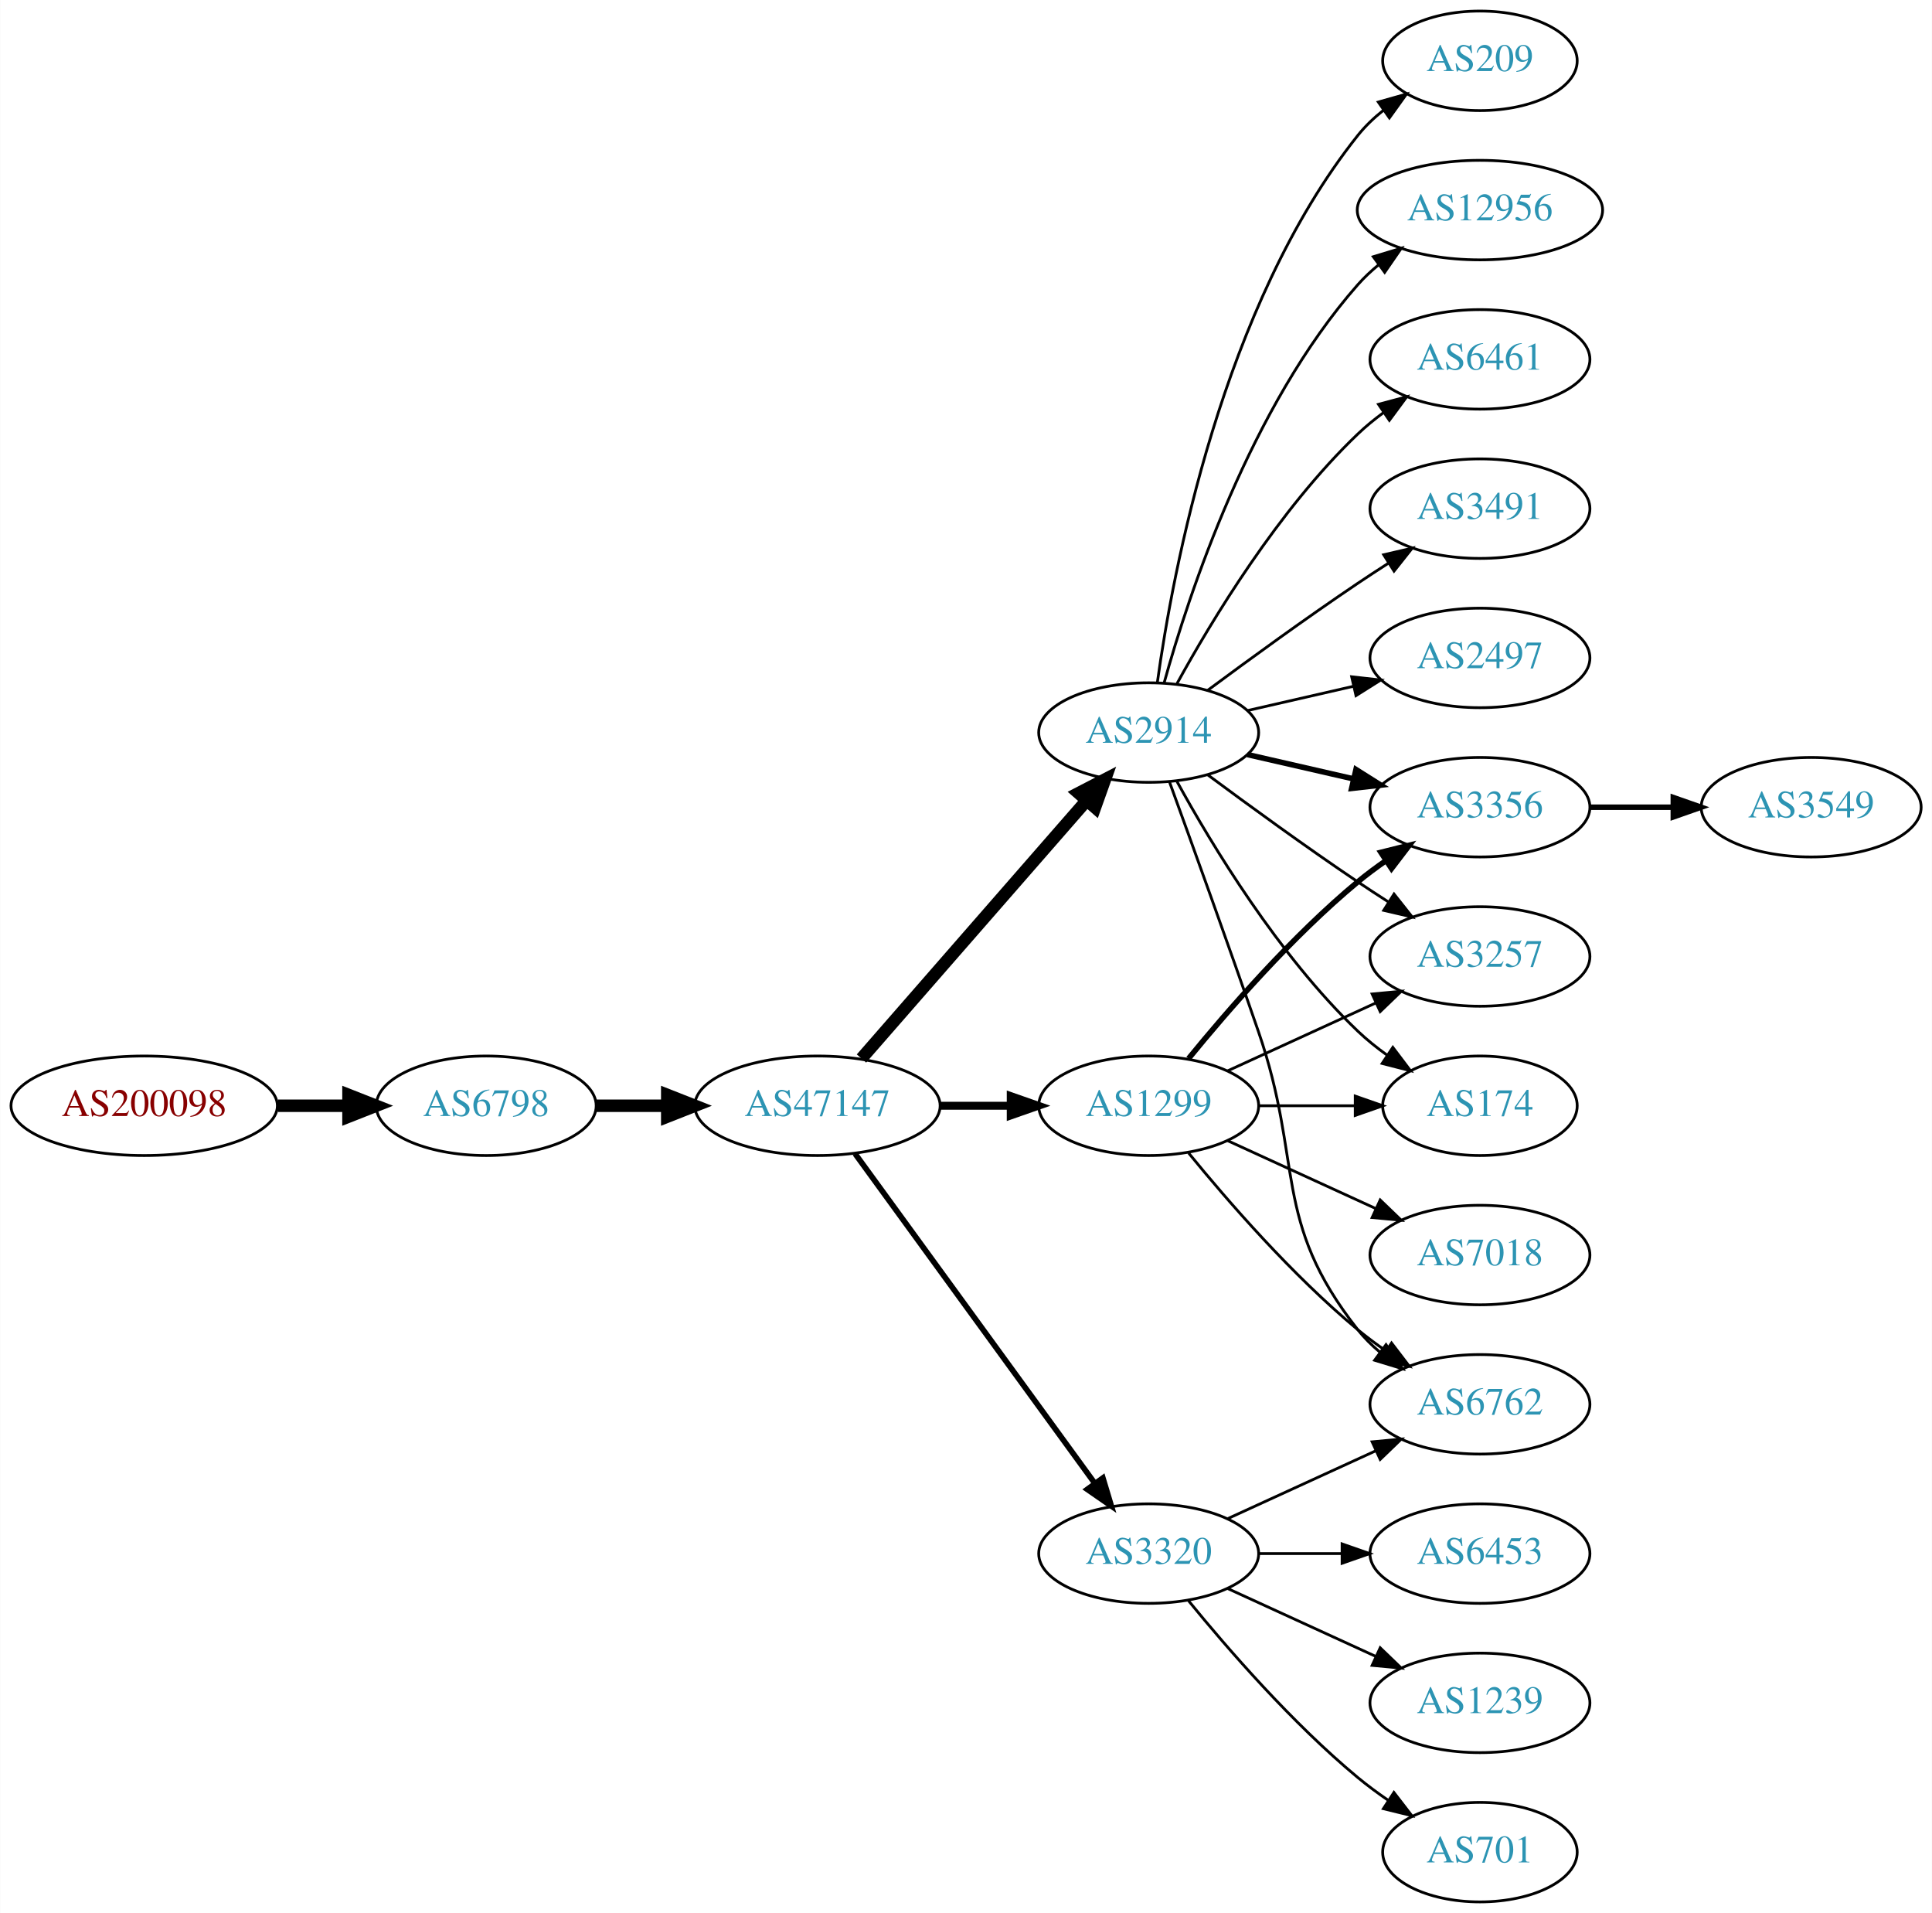
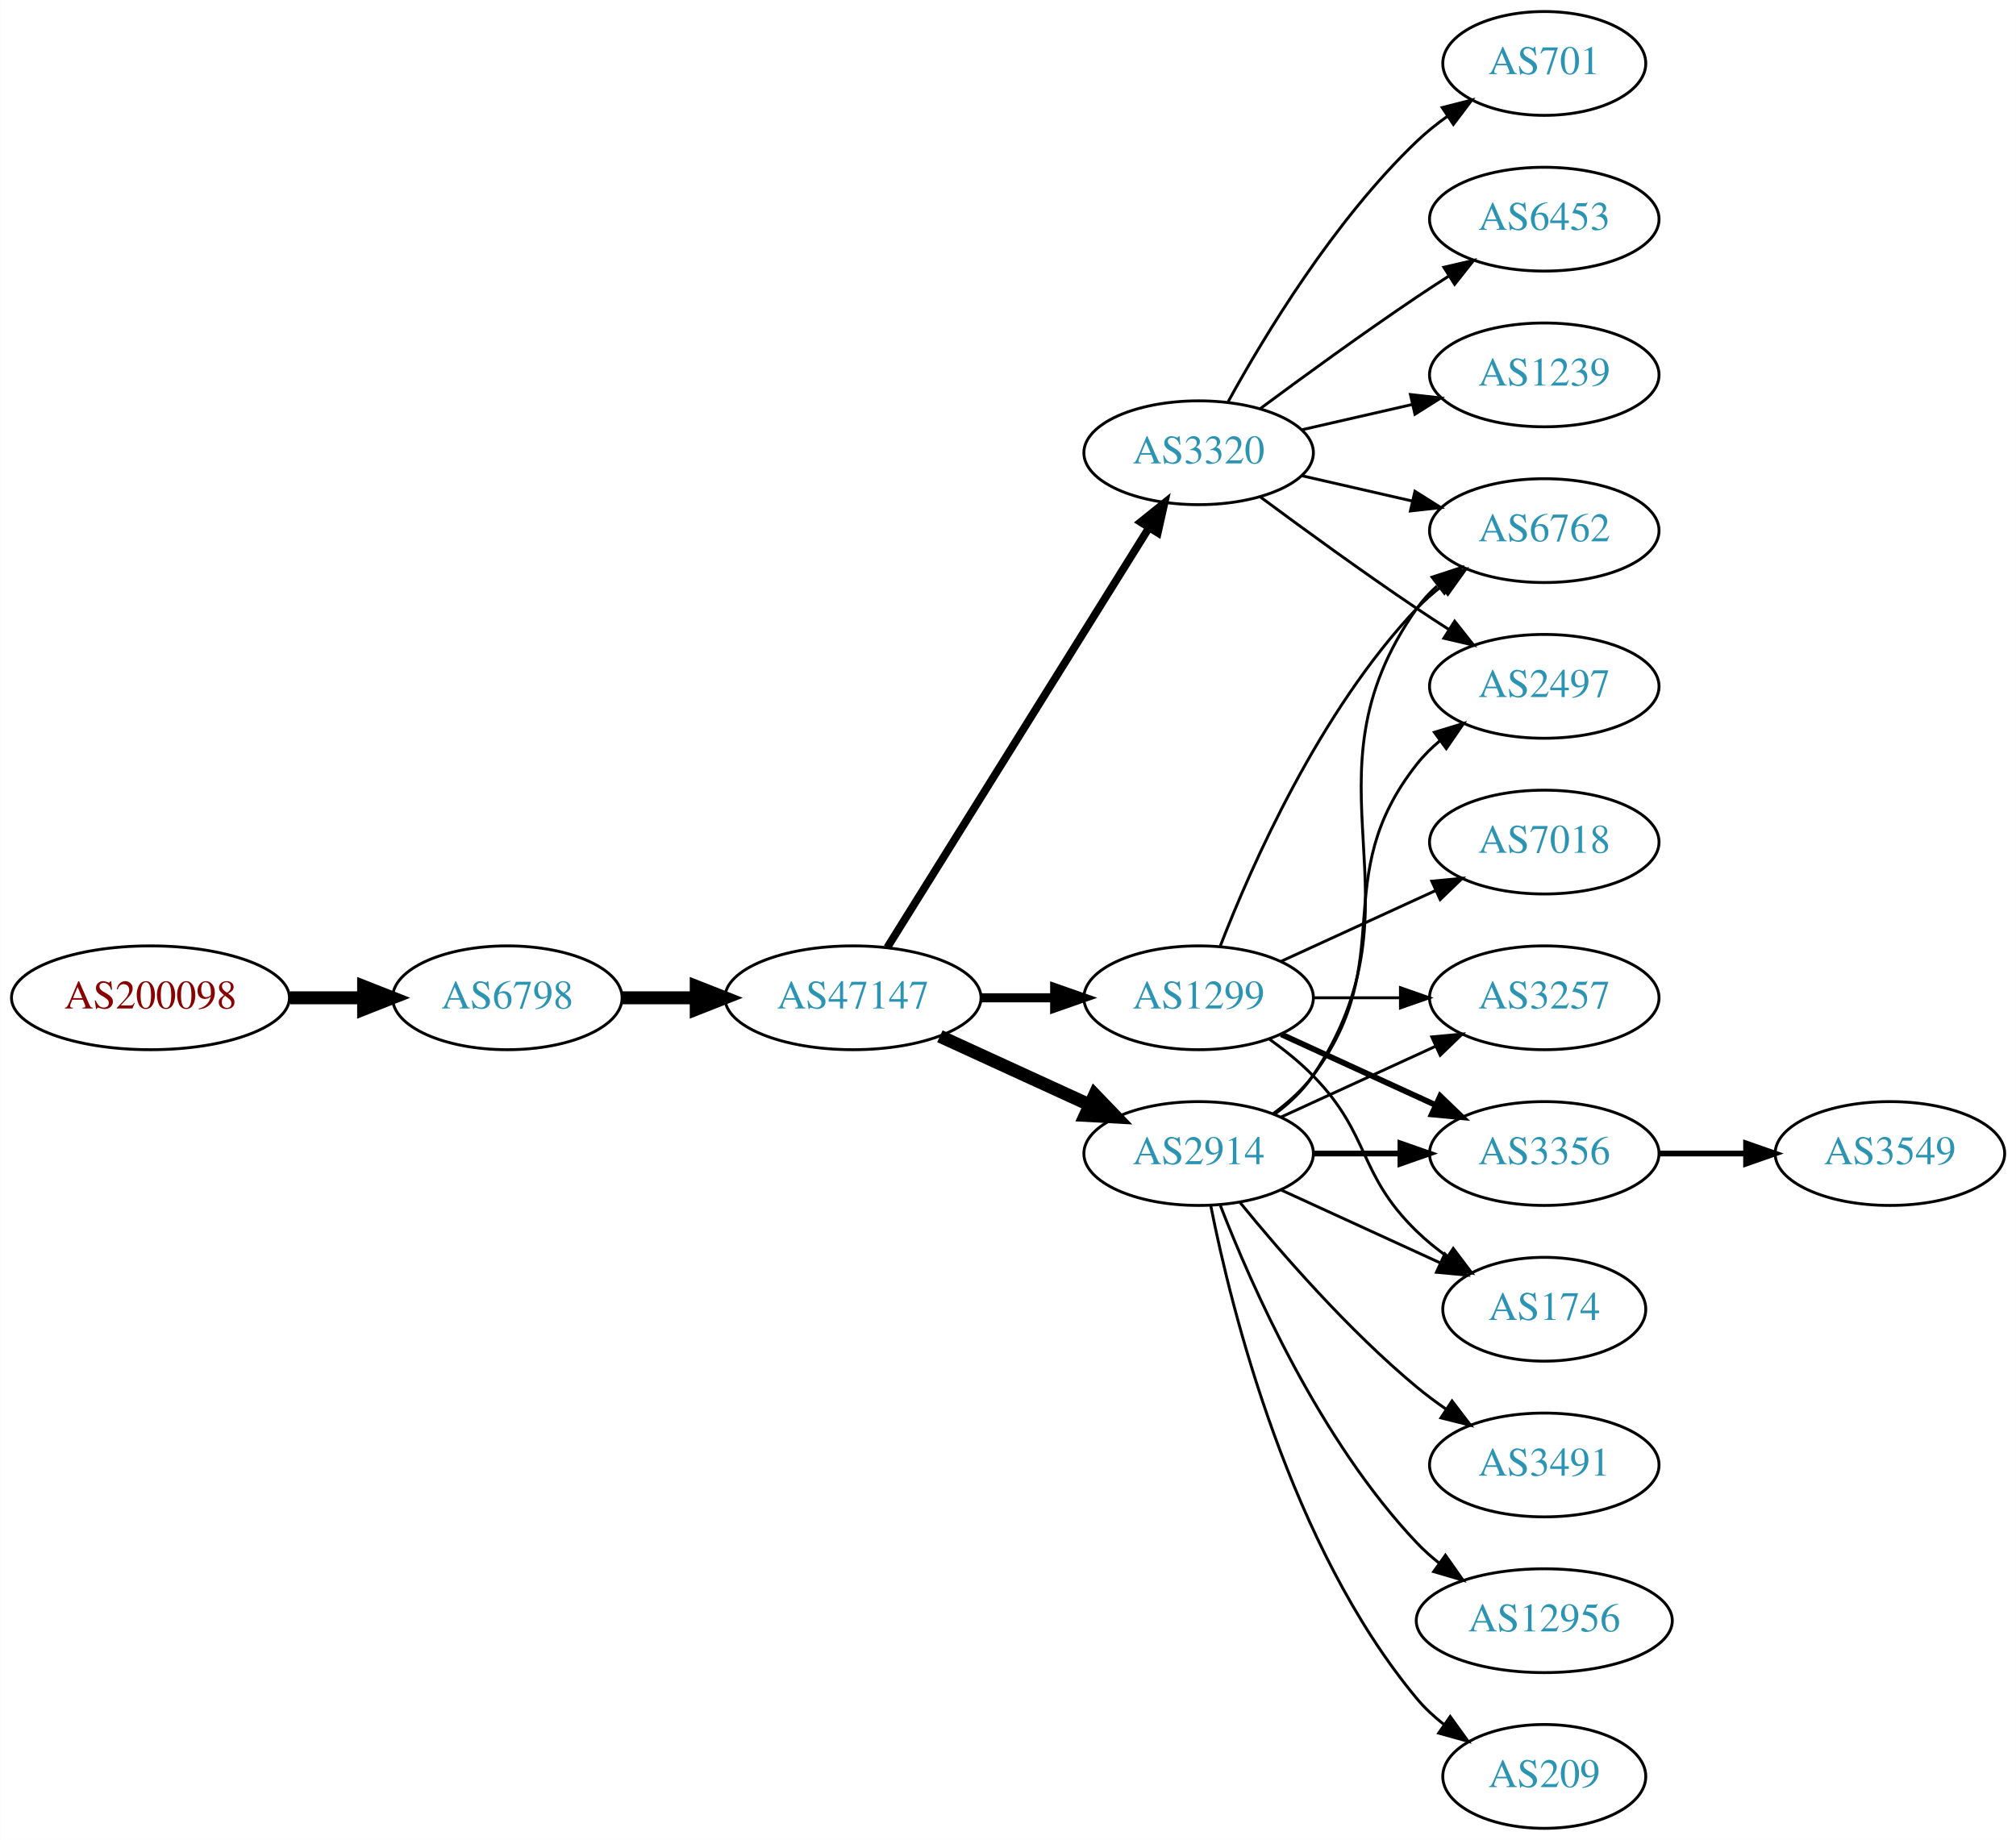
- <svg xmlns="http://www.w3.org/2000/svg" xmlns:xlink="http://www.w3.org/1999/xlink" width="699pt" height="692pt" viewBox="0.00 0.00 698.85 692.00">
-   <g id="graph0" class="graph" transform="scale(1 1) rotate(0) translate(4 688)">
-     <polygon fill="white" stroke="none" points="-4,4 -4,-688 694.855,-688 694.855,4 -4,4" />
+ <svg xmlns="http://www.w3.org/2000/svg" xmlns:xlink="http://www.w3.org/1999/xlink" width="699pt" height="638pt" viewBox="0.00 0.00 698.85 638.00">
+   <g id="graph0" class="graph" transform="scale(1 1) rotate(0) translate(4 634)">
+     <polygon fill="white" stroke="none" points="-4,4 -4,-634 694.855,-634 694.855,4 -4,4" />
    <g id="node1" class="node">
      <g id="a_node1">
        <a xlink:href="/asn/200098" xlink:title="AS200098 ~ Netronics Harald Heinzel e.U. [AT]">
          <ellipse fill="#ffffff" stroke="black" cx="48.096" cy="-288" rx="48.192" ry="18" />
          <text text-anchor="middle" x="48.096" y="-284.3" font-family="Times,serif" font-size="14.00" fill="#880000">AS200098</text>
        </a>
      </g>
    </g>
    <g id="node2" class="node">
      <g id="a_node2">
        <a xlink:href="/asn/6798" xlink:title="AS6798 ~ Net4You Internet GmbH [AT]">
          <ellipse fill="#ffffff" stroke="black" cx="171.838" cy="-288" rx="39.794" ry="18" />
          <text text-anchor="middle" x="171.838" y="-284.3" font-family="Times,serif" font-size="14.00" fill="#2c94b3">AS6798</text>
        </a>
      </g>
    </g>
    <g id="edge1" class="edge">
      <path fill="none" stroke="black" stroke-width="4.5" d="M96.513,-288C104.867,-288 113.577,-288 121.969,-288" />
      <polygon fill="black" stroke="black" stroke-width="4.5" points="122.004,-291.938 132.004,-288 122.004,-284.063 122.004,-291.938" />
    </g>
    <g id="node3" class="node">
      <g id="a_node3">
        <a xlink:href="/asn/47147" xlink:title="AS47147 ~ ANEXIA Internetdienstleistungs GmbH [AT]">
          <ellipse fill="#ffffff" stroke="black" cx="291.681" cy="-288" rx="44.393" ry="18" />
          <text text-anchor="middle" x="291.681" y="-284.3" font-family="Times,serif" font-size="14.00" fill="#2c94b3">AS47147</text>
        </a>
      </g>
    </g>
    <g id="edge2" class="edge">
      <path fill="none" stroke="black" stroke-width="4.5" d="M211.751,-288C219.853,-288 228.528,-288 237.055,-288" />
      <polygon fill="black" stroke="black" stroke-width="4.5" points="237.332,-291.938 247.332,-288 237.332,-284.063 237.332,-291.938" />
    </g>
    <g id="node4" class="node">
      <g id="a_node4">
-         <a xlink:href="/asn/2914" xlink:title="AS2914 ~ NTT America, Inc. [US]">
-           <ellipse fill="#ffffff" stroke="black" cx="411.523" cy="-423" rx="39.794" ry="18" />
-           <text text-anchor="middle" x="411.523" y="-419.3" font-family="Times,serif" font-size="14.00" fill="#2c94b3">AS2914</text>
+         <a xlink:href="/asn/1299" xlink:title="AS1299 ~ Telia Carrier [EU]">
+           <ellipse fill="#ffffff" stroke="black" cx="411.523" cy="-288" rx="39.794" ry="18" />
+           <text text-anchor="middle" x="411.523" y="-284.3" font-family="Times,serif" font-size="14.00" fill="#2c94b3">AS1299</text>
        </a>
      </g>
    </g>
    <g id="edge3" class="edge">
-       <path fill="none" stroke="black" stroke-width="4.5" d="M307.605,-305.098C328.148,-328.631 365.267,-371.155 388.864,-398.187" />
-       <polygon fill="black" stroke="black" stroke-width="4.5" points="386.177,-401.097 395.719,-406.041 392.11,-395.918 386.177,-401.097" />
+       <path fill="none" stroke="black" stroke-width="3.15" d="M335.892,-288C344.204,-288 352.967,-288 361.449,-288" />
+       <polygon fill="black" stroke="black" stroke-width="3.15" points="361.608,-291.5 371.608,-288 361.608,-284.5 361.608,-291.5" />
    </g>
    <g id="node5" class="node">
      <g id="a_node5">
        <a xlink:href="/asn/3320" xlink:title="AS3320 ~ DTAG [DE]">
-           <ellipse fill="#ffffff" stroke="black" cx="411.523" cy="-126" rx="39.794" ry="18" />
-           <text text-anchor="middle" x="411.523" y="-122.3" font-family="Times,serif" font-size="14.00" fill="#2c94b3">AS3320</text>
+           <ellipse fill="#ffffff" stroke="black" cx="411.523" cy="-477" rx="39.794" ry="18" />
+           <text text-anchor="middle" x="411.523" y="-473.3" font-family="Times,serif" font-size="14.00" fill="#2c94b3">AS3320</text>
        </a>
      </g>
    </g>
    <g id="edge4" class="edge">
-       <path fill="none" stroke="black" stroke-width="2.045" d="M305.292,-270.663C326.113,-242.04 367.775,-184.767 391.964,-151.514" />
-       <polygon fill="black" stroke="black" stroke-width="2.045" points="394.95,-153.358 398.003,-143.212 389.29,-149.24 394.95,-153.358" />
+       <path fill="none" stroke="black" stroke-width="2.7" d="M303.556,-305.442C324.339,-338.775 369.8,-411.686 394.228,-450.866" />
+       <polygon fill="black" stroke="black" stroke-width="2.7" points="391.413,-452.966 399.674,-459.6 397.353,-449.263 391.413,-452.966" />
    </g>
    <g id="node6" class="node">
      <g id="a_node6">
-         <a xlink:href="/asn/1299" xlink:title="AS1299 ~ Telia Carrier [EU]">
-           <ellipse fill="#ffffff" stroke="black" cx="411.523" cy="-288" rx="39.794" ry="18" />
-           <text text-anchor="middle" x="411.523" y="-284.3" font-family="Times,serif" font-size="14.00" fill="#2c94b3">AS1299</text>
+         <a xlink:href="/asn/2914" xlink:title="AS2914 ~ NTT America, Inc. [US]">
+           <ellipse fill="#ffffff" stroke="black" cx="411.523" cy="-234" rx="39.794" ry="18" />
+           <text text-anchor="middle" x="411.523" y="-230.3" font-family="Times,serif" font-size="14.00" fill="#2c94b3">AS2914</text>
        </a>
      </g>
    </g>
    <g id="edge5" class="edge">
-       <path fill="none" stroke="black" stroke-width="2.864" d="M335.892,-288C344.204,-288 352.967,-288 361.449,-288" />
-       <polygon fill="black" stroke="black" stroke-width="2.864" points="361.608,-291.5 371.608,-288 361.608,-284.5 361.608,-291.5" />
+       <path fill="none" stroke="black" stroke-width="4.5" d="M321.81,-274.652C337.421,-267.498 356.819,-258.609 373.491,-250.97" />
+       <polygon fill="black" stroke="black" stroke-width="4.5" points="375.492,-254.384 382.943,-246.638 372.212,-247.225 375.492,-254.384" />
    </g>
    <g id="node7" class="node">
      <g id="a_node7">
-         <a xlink:href="/asn/3356" xlink:title="AS3356 ~ Level 3 Parent, LLC [US]">
-           <ellipse fill="#ffffff" stroke="black" cx="531.366" cy="-396" rx="39.794" ry="18" />
-           <text text-anchor="middle" x="531.366" y="-392.3" font-family="Times,serif" font-size="14.00" fill="#2c94b3">AS3356</text>
+         <a xlink:href="/asn/3257" xlink:title="AS3257 ~ GTT [DE]">
+           <ellipse fill="#ffffff" stroke="black" cx="531.366" cy="-288" rx="39.794" ry="18" />
+           <text text-anchor="middle" x="531.366" y="-284.3" font-family="Times,serif" font-size="14.00" fill="#2c94b3">AS3257</text>
        </a>
      </g>
    </g>
    <g id="edge6" class="edge">
-       <path fill="none" stroke="black" stroke-width="2" d="M447.242,-415.045C459.242,-412.296 472.863,-409.175 485.556,-406.267" />
-       <polygon fill="black" stroke="black" stroke-width="2" points="486.522,-409.636 495.487,-403.991 484.958,-402.813 486.522,-409.636" />
+       <path fill="none" stroke="black" d="M451.436,-288C460.989,-288 471.339,-288 481.301,-288" />
+       <polygon fill="black" stroke="black" points="481.494,-291.5 491.494,-288 481.494,-284.5 481.494,-291.5" />
    </g>
    <g id="node8" class="node">
      <g id="a_node8">
-         <a xlink:href="/asn/2497" xlink:title="AS2497 ~ Internet Initiative Japan Inc. [JP]">
+         <a xlink:href="/asn/6762" xlink:title="AS6762 ~ TELECOM ITALIA SPARKLE S.p.A. [IT]">
          <ellipse fill="#ffffff" stroke="black" cx="531.366" cy="-450" rx="39.794" ry="18" />
-           <text text-anchor="middle" x="531.366" y="-446.3" font-family="Times,serif" font-size="14.00" fill="#2c94b3">AS2497</text>
+           <text text-anchor="middle" x="531.366" y="-446.3" font-family="Times,serif" font-size="14.00" fill="#2c94b3">AS6762</text>
        </a>
      </g>
    </g>
    <g id="edge7" class="edge">
-       <path fill="none" stroke="black" d="M447.242,-430.955C459.242,-433.704 472.863,-436.825 485.556,-439.733" />
-       <polygon fill="black" stroke="black" points="484.958,-443.187 495.487,-442.009 486.522,-436.364 484.958,-443.187" />
+       <path fill="none" stroke="black" d="M419.046,-305.994C429.797,-333.728 453.454,-387.429 487.17,-423 489.755,-425.728 492.673,-428.294 495.741,-430.677" />
+       <polygon fill="black" stroke="black" points="493.895,-433.658 504.09,-436.543 497.92,-427.93 493.895,-433.658" />
    </g>
    <g id="node9" class="node">
      <g id="a_node9">
-         <a xlink:href="/asn/3257" xlink:title="AS3257 ~ GTT [DE]">
+         <a xlink:href="/asn/7018" xlink:title="AS7018 ~ AT&amp;T Services, Inc. [US]">
          <ellipse fill="#ffffff" stroke="black" cx="531.366" cy="-342" rx="39.794" ry="18" />
-           <text text-anchor="middle" x="531.366" y="-338.3" font-family="Times,serif" font-size="14.00" fill="#2c94b3">AS3257</text>
+           <text text-anchor="middle" x="531.366" y="-338.3" font-family="Times,serif" font-size="14.00" fill="#2c94b3">AS7018</text>
        </a>
      </g>
    </g>
    <g id="edge8" class="edge">
-       <path fill="none" stroke="black" d="M432.853,-407.723C447.716,-396.696 468.46,-381.593 487.17,-369 490.719,-366.611 494.469,-364.161 498.217,-361.758" />
-       <polygon fill="black" stroke="black" points="500.285,-364.591 506.866,-356.288 496.544,-358.675 500.285,-364.591" />
+       <path fill="none" stroke="black" d="M440.152,-300.661C456.109,-307.973 476.379,-317.261 493.662,-325.181" />
+       <polygon fill="black" stroke="black" points="492.361,-328.435 502.91,-329.419 495.277,-322.071 492.361,-328.435" />
    </g>
    <g id="node10" class="node">
      <g id="a_node10">
-         <a xlink:href="/asn/209" xlink:title="AS209 ~ CenturyLink Communications, LLC [US]">
-           <ellipse fill="#ffffff" stroke="black" cx="531.366" cy="-666" rx="35.194" ry="18" />
-           <text text-anchor="middle" x="531.366" y="-662.3" font-family="Times,serif" font-size="14.00" fill="#2c94b3">AS209</text>
+         <a xlink:href="/asn/3356" xlink:title="AS3356 ~ Level 3 Parent, LLC [US]">
+           <ellipse fill="#ffffff" stroke="black" cx="531.366" cy="-234" rx="39.794" ry="18" />
+           <text text-anchor="middle" x="531.366" y="-230.3" font-family="Times,serif" font-size="14.00" fill="#2c94b3">AS3356</text>
        </a>
      </g>
    </g>
    <g id="edge9" class="edge">
-       <path fill="none" stroke="black" d="M414.662,-441.17C420.162,-480.974 437.988,-577.233 487.17,-639 489.834,-642.347 493.035,-645.393 496.473,-648.132" />
-       <polygon fill="black" stroke="black" points="494.59,-651.087 504.786,-653.965 498.61,-645.357 494.59,-651.087" />
+       <path fill="none" stroke="black" stroke-width="2" d="M440.152,-275.339C456.109,-268.027 476.379,-258.739 493.662,-250.819" />
+       <polygon fill="black" stroke="black" stroke-width="2" points="495.277,-253.929 502.91,-246.581 492.361,-247.565 495.277,-253.929" />
    </g>
    <g id="node11" class="node">
      <g id="a_node11">
-         <a xlink:href="/asn/12956" xlink:title="AS12956 ~ TELXIUS [ES]">
-           <ellipse fill="#ffffff" stroke="black" cx="531.366" cy="-612" rx="44.393" ry="18" />
-           <text text-anchor="middle" x="531.366" y="-608.3" font-family="Times,serif" font-size="14.00" fill="#2c94b3">AS12956</text>
+         <a xlink:href="/asn/174" xlink:title="AS174 ~ Cogent Communications [US]">
+           <ellipse fill="#ffffff" stroke="black" cx="531.366" cy="-180" rx="35.194" ry="18" />
+           <text text-anchor="middle" x="531.366" y="-176.3" font-family="Times,serif" font-size="14.00" fill="#2c94b3">AS174</text>
        </a>
      </g>
    </g>
    <g id="edge10" class="edge">
-       <path fill="none" stroke="black" d="M417.096,-440.946C426.002,-472.995 448.286,-540.842 487.17,-585 489.46,-587.601 492.061,-590.038 494.825,-592.301" />
-       <polygon fill="black" stroke="black" points="492.777,-595.14 502.918,-598.208 496.904,-589.485 492.777,-595.14" />
+       <path fill="none" stroke="black" d="M436.117,-273.611C441.373,-269.852 446.705,-265.563 451.17,-261 471.342,-240.383 466.476,-227.094 487.17,-207 490.397,-203.866 494.048,-200.911 497.827,-198.188" />
+       <polygon fill="black" stroke="black" points="499.805,-201.075 506.187,-192.617 495.924,-195.25 499.805,-201.075" />
+     </g>
+     <g id="edge15" class="edge">
+       <path fill="none" stroke="black" d="M447.242,-469.045C459.242,-466.296 472.863,-463.175 485.556,-460.267" />
+       <polygon fill="black" stroke="black" points="486.522,-463.636 495.487,-457.991 484.958,-456.813 486.522,-463.636" />
    </g>
    <g id="node12" class="node">
      <g id="a_node12">
-         <a xlink:href="/asn/174" xlink:title="AS174 ~ Cogent Communications [US]">
-           <ellipse fill="#ffffff" stroke="black" cx="531.366" cy="-288" rx="35.194" ry="18" />
-           <text text-anchor="middle" x="531.366" y="-284.3" font-family="Times,serif" font-size="14.00" fill="#2c94b3">AS174</text>
+         <a xlink:href="/asn/701" xlink:title="AS701 ~ UUNET [US]">
+           <ellipse fill="#ffffff" stroke="black" cx="531.366" cy="-612" rx="35.194" ry="18" />
+           <text text-anchor="middle" x="531.366" y="-608.3" font-family="Times,serif" font-size="14.00" fill="#2c94b3">AS701</text>
        </a>
      </g>
    </g>
    <g id="edge11" class="edge">
-       <path fill="none" stroke="black" d="M421.764,-405.287C434.31,-382.439 458.487,-342.389 487.17,-315 490.424,-311.893 494.09,-308.954 497.877,-306.24" />
-       <polygon fill="black" stroke="black" points="499.854,-309.128 506.245,-300.678 495.979,-303.299 499.854,-309.128" />
+       <path fill="none" stroke="black" d="M421.764,-494.713C434.31,-517.561 458.487,-557.611 487.17,-585 490.424,-588.107 494.09,-591.046 497.877,-593.76" />
+       <polygon fill="black" stroke="black" points="495.979,-596.701 506.245,-599.322 499.854,-590.872 495.979,-596.701" />
    </g>
    <g id="node13" class="node">
      <g id="a_node13">
-         <a xlink:href="/asn/6762" xlink:title="AS6762 ~ TELECOM ITALIA SPARKLE S.p.A. [IT]">
-           <ellipse fill="#ffffff" stroke="black" cx="531.366" cy="-180" rx="39.794" ry="18" />
-           <text text-anchor="middle" x="531.366" y="-176.3" font-family="Times,serif" font-size="14.00" fill="#2c94b3">AS6762</text>
+         <a xlink:href="/asn/6453" xlink:title="AS6453 ~ TATA COMMUNICATIONS (AMERICA) INC [US]">
+           <ellipse fill="#ffffff" stroke="black" cx="531.366" cy="-558" rx="39.794" ry="18" />
+           <text text-anchor="middle" x="531.366" y="-554.3" font-family="Times,serif" font-size="14.00" fill="#2c94b3">AS6453</text>
        </a>
      </g>
    </g>
    <g id="edge12" class="edge">
-       <path fill="none" stroke="black" d="M419.071,-405.079C426.856,-383.688 440.178,-346.81 451.17,-315 467.694,-267.178 455.871,-246.754 487.17,-207 489.495,-204.047 492.238,-201.33 495.197,-198.853" />
-       <polygon fill="black" stroke="black" points="497.39,-201.585 503.394,-192.855 493.257,-195.936 497.39,-201.585" />
+       <path fill="none" stroke="black" d="M432.853,-492.277C447.716,-503.304 468.46,-518.407 487.17,-531 490.719,-533.389 494.469,-535.839 498.217,-538.242" />
+       <polygon fill="black" stroke="black" points="496.544,-541.325 506.866,-543.712 500.285,-535.409 496.544,-541.325" />
    </g>
    <g id="node14" class="node">
      <g id="a_node14">
-         <a xlink:href="/asn/6461" xlink:title="AS6461 ~ Zayo Bandwidth [US]">
-           <ellipse fill="#ffffff" stroke="black" cx="531.366" cy="-558" rx="39.794" ry="18" />
-           <text text-anchor="middle" x="531.366" y="-554.3" font-family="Times,serif" font-size="14.00" fill="#2c94b3">AS6461</text>
+         <a xlink:href="/asn/1239" xlink:title="AS1239 ~ Sprint [US]">
+           <ellipse fill="#ffffff" stroke="black" cx="531.366" cy="-504" rx="39.794" ry="18" />
+           <text text-anchor="middle" x="531.366" y="-500.3" font-family="Times,serif" font-size="14.00" fill="#2c94b3">AS1239</text>
        </a>
      </g>
    </g>
    <g id="edge13" class="edge">
-       <path fill="none" stroke="black" d="M421.764,-440.713C434.31,-463.561 458.487,-503.611 487.17,-531 490.038,-533.739 493.227,-536.347 496.536,-538.785" />
-       <polygon fill="black" stroke="black" points="494.659,-541.742 504.895,-544.477 498.599,-535.956 494.659,-541.742" />
+       <path fill="none" stroke="black" d="M447.242,-484.955C459.242,-487.704 472.863,-490.825 485.556,-493.733" />
+       <polygon fill="black" stroke="black" points="484.958,-497.187 495.487,-496.009 486.522,-490.364 484.958,-497.187" />
    </g>
    <g id="node15" class="node">
      <g id="a_node15">
+         <a xlink:href="/asn/2497" xlink:title="AS2497 ~ Internet Initiative Japan Inc. [JP]">
+           <ellipse fill="#ffffff" stroke="black" cx="531.366" cy="-396" rx="39.794" ry="18" />
+           <text text-anchor="middle" x="531.366" y="-392.3" font-family="Times,serif" font-size="14.00" fill="#2c94b3">AS2497</text>
+         </a>
+       </g>
+     </g>
+     <g id="edge14" class="edge">
+       <path fill="none" stroke="black" d="M432.853,-461.723C447.716,-450.696 468.46,-435.593 487.17,-423 490.719,-420.611 494.469,-418.161 498.217,-415.758" />
+       <polygon fill="black" stroke="black" points="500.285,-418.591 506.866,-410.288 496.544,-412.675 500.285,-418.591" />
+     </g>
+     <g id="edge21" class="edge">
+       <path fill="none" stroke="black" d="M440.152,-246.661C456.109,-253.973 476.379,-263.261 493.662,-271.181" />
+       <polygon fill="black" stroke="black" points="492.361,-274.435 502.91,-275.419 495.277,-268.071 492.361,-274.435" />
+     </g>
+     <g id="edge19" class="edge">
+       <path fill="none" stroke="black" d="M437.842,-247.607C442.898,-251.351 447.71,-255.831 451.17,-261 492.194,-322.294 444.59,-362.775 487.17,-423 489.161,-425.816 491.548,-428.401 494.164,-430.76" />
+       <polygon fill="black" stroke="black" points="492.463,-433.865 502.532,-437.162 496.716,-428.306 492.463,-433.865" />
+     </g>
+     <g id="edge20" class="edge">
+       <path fill="none" stroke="black" stroke-width="2" d="M451.436,-234C460.989,-234 471.339,-234 481.301,-234" />
+       <polygon fill="black" stroke="black" stroke-width="2" points="481.494,-237.5 491.494,-234 481.494,-230.5 481.494,-237.5" />
+     </g>
+     <g id="edge23" class="edge">
+       <path fill="none" stroke="black" d="M440.152,-221.339C456.568,-213.817 477.55,-204.202 495.147,-196.139" />
+       <polygon fill="black" stroke="black" points="496.891,-199.189 504.524,-191.842 493.975,-192.826 496.891,-199.189" />
+     </g>
+     <g id="edge17" class="edge">
+       <path fill="none" stroke="black" d="M437.454,-247.882C442.53,-251.611 447.448,-256.016 451.17,-261 481.441,-301.542 455.871,-329.246 487.17,-369 489.495,-371.953 492.238,-374.67 495.197,-377.147" />
+       <polygon fill="black" stroke="black" points="493.257,-380.064 503.394,-383.145 497.39,-374.415 493.257,-380.064" />
+     </g>
+     <g id="node16" class="node">
+       <g id="a_node16">
        <a xlink:href="/asn/3491" xlink:title="AS3491 ~ PCCW Global, Inc. [US]">
-           <ellipse fill="#ffffff" stroke="black" cx="531.366" cy="-504" rx="39.794" ry="18" />
-           <text text-anchor="middle" x="531.366" y="-500.3" font-family="Times,serif" font-size="14.00" fill="#2c94b3">AS3491</text>
-         </a>
-       </g>
-     </g>
-     <g id="edge14" class="edge">
-       <path fill="none" stroke="black" d="M432.853,-438.277C447.716,-449.304 468.46,-464.407 487.17,-477 490.719,-479.389 494.469,-481.839 498.217,-484.242" />
-       <polygon fill="black" stroke="black" points="496.544,-487.325 506.866,-489.712 500.285,-481.409 496.544,-487.325" />
-     </g>
-     <g id="edge18" class="edge">
-       <path fill="none" stroke="black" d="M440.152,-138.661C456.109,-145.973 476.379,-155.261 493.662,-163.181" />
-       <polygon fill="black" stroke="black" points="492.361,-166.435 502.91,-167.419 495.277,-160.071 492.361,-166.435" />
+           <ellipse fill="#ffffff" stroke="black" cx="531.366" cy="-126" rx="39.794" ry="18" />
+           <text text-anchor="middle" x="531.366" y="-122.3" font-family="Times,serif" font-size="14.00" fill="#2c94b3">AS3491</text>
+         </a>
+       </g>
+     </g>
+     <g id="edge16" class="edge">
+       <path fill="none" stroke="black" d="M425.942,-216.935C440.057,-199.625 463.471,-172.655 487.17,-153 490.386,-150.332 493.886,-147.73 497.457,-145.259" />
+       <polygon fill="black" stroke="black" points="499.381,-148.183 505.813,-139.764 495.535,-142.334 499.381,-148.183" />
    </g>
    <g id="node17" class="node">
      <g id="a_node17">
-         <a xlink:href="/asn/6453" xlink:title="AS6453 ~ TATA COMMUNICATIONS (AMERICA) INC [US]">
-           <ellipse fill="#ffffff" stroke="black" cx="531.366" cy="-126" rx="39.794" ry="18" />
-           <text text-anchor="middle" x="531.366" y="-122.3" font-family="Times,serif" font-size="14.00" fill="#2c94b3">AS6453</text>
-         </a>
-       </g>
-     </g>
-     <g id="edge16" class="edge">
-       <path fill="none" stroke="black" d="M451.436,-126C460.989,-126 471.339,-126 481.301,-126" />
-       <polygon fill="black" stroke="black" points="481.494,-129.5 491.494,-126 481.494,-122.5 481.494,-129.5" />
+         <a xlink:href="/asn/12956" xlink:title="AS12956 ~ TELXIUS [ES]">
+           <ellipse fill="#ffffff" stroke="black" cx="531.366" cy="-72" rx="44.393" ry="18" />
+           <text text-anchor="middle" x="531.366" y="-68.3" font-family="Times,serif" font-size="14.00" fill="#2c94b3">AS12956</text>
+         </a>
+       </g>
+     </g>
+     <g id="edge18" class="edge">
+       <path fill="none" stroke="black" d="M419.046,-216.006C429.797,-188.272 453.454,-134.571 487.17,-99 489.554,-96.485 492.22,-94.107 495.026,-91.883" />
+       <polygon fill="black" stroke="black" points="497.095,-94.707 503.188,-86.039 493.02,-89.015 497.095,-94.707" />
    </g>
    <g id="node18" class="node">
      <g id="a_node18">
-         <a xlink:href="/asn/1239" xlink:title="AS1239 ~ Sprint [US]">
-           <ellipse fill="#ffffff" stroke="black" cx="531.366" cy="-72" rx="39.794" ry="18" />
-           <text text-anchor="middle" x="531.366" y="-68.3" font-family="Times,serif" font-size="14.00" fill="#2c94b3">AS1239</text>
-         </a>
-       </g>
-     </g>
-     <g id="edge17" class="edge">
-       <path fill="none" stroke="black" d="M440.152,-113.339C456.109,-106.027 476.379,-96.739 493.662,-88.819" />
-       <polygon fill="black" stroke="black" points="495.277,-91.929 502.91,-84.581 492.361,-85.565 495.277,-91.929" />
+         <a xlink:href="/asn/209" xlink:title="AS209 ~ CenturyLink Communications, LLC [US]">
+           <ellipse fill="#ffffff" stroke="black" cx="531.366" cy="-18" rx="35.194" ry="18" />
+           <text text-anchor="middle" x="531.366" y="-14.3" font-family="Times,serif" font-size="14.00" fill="#2c94b3">AS209</text>
+         </a>
+       </g>
+     </g>
+     <g id="edge22" class="edge">
+       <path fill="none" stroke="black" d="M415.722,-215.927C422.885,-179.859 443.16,-97.875 487.17,-45 489.906,-41.712 493.151,-38.702 496.615,-35.983" />
+       <polygon fill="black" stroke="black" points="498.751,-38.761 504.956,-30.173 494.75,-33.017 498.751,-38.761" />
    </g>
    <g id="node19" class="node">
      <g id="a_node19">
-         <a xlink:href="/asn/701" xlink:title="AS701 ~ UUNET [US]">
-           <ellipse fill="#ffffff" stroke="black" cx="531.366" cy="-18" rx="35.194" ry="18" />
-           <text text-anchor="middle" x="531.366" y="-14.3" font-family="Times,serif" font-size="14.00" fill="#2c94b3">AS701</text>
-         </a>
-       </g>
-     </g>
-     <g id="edge19" class="edge">
-       <path fill="none" stroke="black" d="M425.942,-108.935C440.057,-91.625 463.471,-64.655 487.17,-45 490.633,-42.128 494.425,-39.331 498.28,-36.692" />
-       <polygon fill="black" stroke="black" points="500.241,-39.592 506.712,-31.203 496.422,-33.725 500.241,-39.592" />
-     </g>
-     <g id="edge20" class="edge">
-       <path fill="none" stroke="black" stroke-width="2" d="M425.942,-305.065C440.057,-322.375 463.471,-349.345 487.17,-369 490.386,-371.668 493.886,-374.27 497.457,-376.741" />
-       <polygon fill="black" stroke="black" stroke-width="2" points="495.535,-379.666 505.813,-382.236 499.381,-373.817 495.535,-379.666" />
+         <a xlink:href="/asn/3549" xlink:title="AS3549 ~ Level 3 Parent, LLC [US]">
+           <ellipse fill="#ffffff" stroke="black" cx="651.208" cy="-234" rx="39.794" ry="18" />
+           <text text-anchor="middle" x="651.208" y="-230.3" font-family="Times,serif" font-size="14.00" fill="#2c94b3">AS3549</text>
+         </a>
+       </g>
    </g>
    <g id="edge24" class="edge">
-       <path fill="none" stroke="black" d="M440.152,-300.661C456.109,-307.973 476.379,-317.261 493.662,-325.181" />
-       <polygon fill="black" stroke="black" points="492.361,-328.435 502.91,-329.419 495.277,-322.071 492.361,-328.435" />
-     </g>
-     <g id="edge23" class="edge">
-       <path fill="none" stroke="black" d="M451.436,-288C462.523,-288 474.682,-288 486.064,-288" />
-       <polygon fill="black" stroke="black" points="486.246,-291.5 496.246,-288 486.246,-284.5 486.246,-291.5" />
-     </g>
-     <g id="edge22" class="edge">
-       <path fill="none" stroke="black" d="M425.942,-270.935C440.057,-253.625 463.471,-226.655 487.17,-207 490.386,-204.332 493.886,-201.73 497.457,-199.259" />
-       <polygon fill="black" stroke="black" points="499.381,-202.183 505.813,-193.764 495.535,-196.334 499.381,-202.183" />
-     </g>
-     <g id="node20" class="node">
-       <g id="a_node20">
-         <a xlink:href="/asn/7018" xlink:title="AS7018 ~ AT&amp;T Services, Inc. [US]">
-           <ellipse fill="#ffffff" stroke="black" cx="531.366" cy="-234" rx="39.794" ry="18" />
-           <text text-anchor="middle" x="531.366" y="-230.3" font-family="Times,serif" font-size="14.00" fill="#2c94b3">AS7018</text>
-         </a>
-       </g>
-     </g>
-     <g id="edge21" class="edge">
-       <path fill="none" stroke="black" d="M440.152,-275.339C456.109,-268.027 476.379,-258.739 493.662,-250.819" />
-       <polygon fill="black" stroke="black" points="495.277,-253.929 502.91,-246.581 492.361,-247.565 495.277,-253.929" />
-     </g>
-     <g id="node16" class="node">
-       <g id="a_node16">
-         <a xlink:href="/asn/3549" xlink:title="AS3549 ~ Level 3 Parent, LLC [US]">
-           <ellipse fill="#ffffff" stroke="black" cx="651.208" cy="-396" rx="39.794" ry="18" />
-           <text text-anchor="middle" x="651.208" y="-392.3" font-family="Times,serif" font-size="14.00" fill="#2c94b3">AS3549</text>
-         </a>
-       </g>
-     </g>
-     <g id="edge15" class="edge">
-       <path fill="none" stroke="black" stroke-width="2" d="M571.278,-396C580.832,-396 591.181,-396 601.144,-396" />
-       <polygon fill="black" stroke="black" stroke-width="2" points="601.336,-399.5 611.336,-396 601.336,-392.5 601.336,-399.5" />
+       <path fill="none" stroke="black" stroke-width="2" d="M571.278,-234C580.832,-234 591.181,-234 601.144,-234" />
+       <polygon fill="black" stroke="black" stroke-width="2" points="601.336,-237.5 611.336,-234 601.336,-230.5 601.336,-237.5" />
    </g>
  </g>
</svg>
